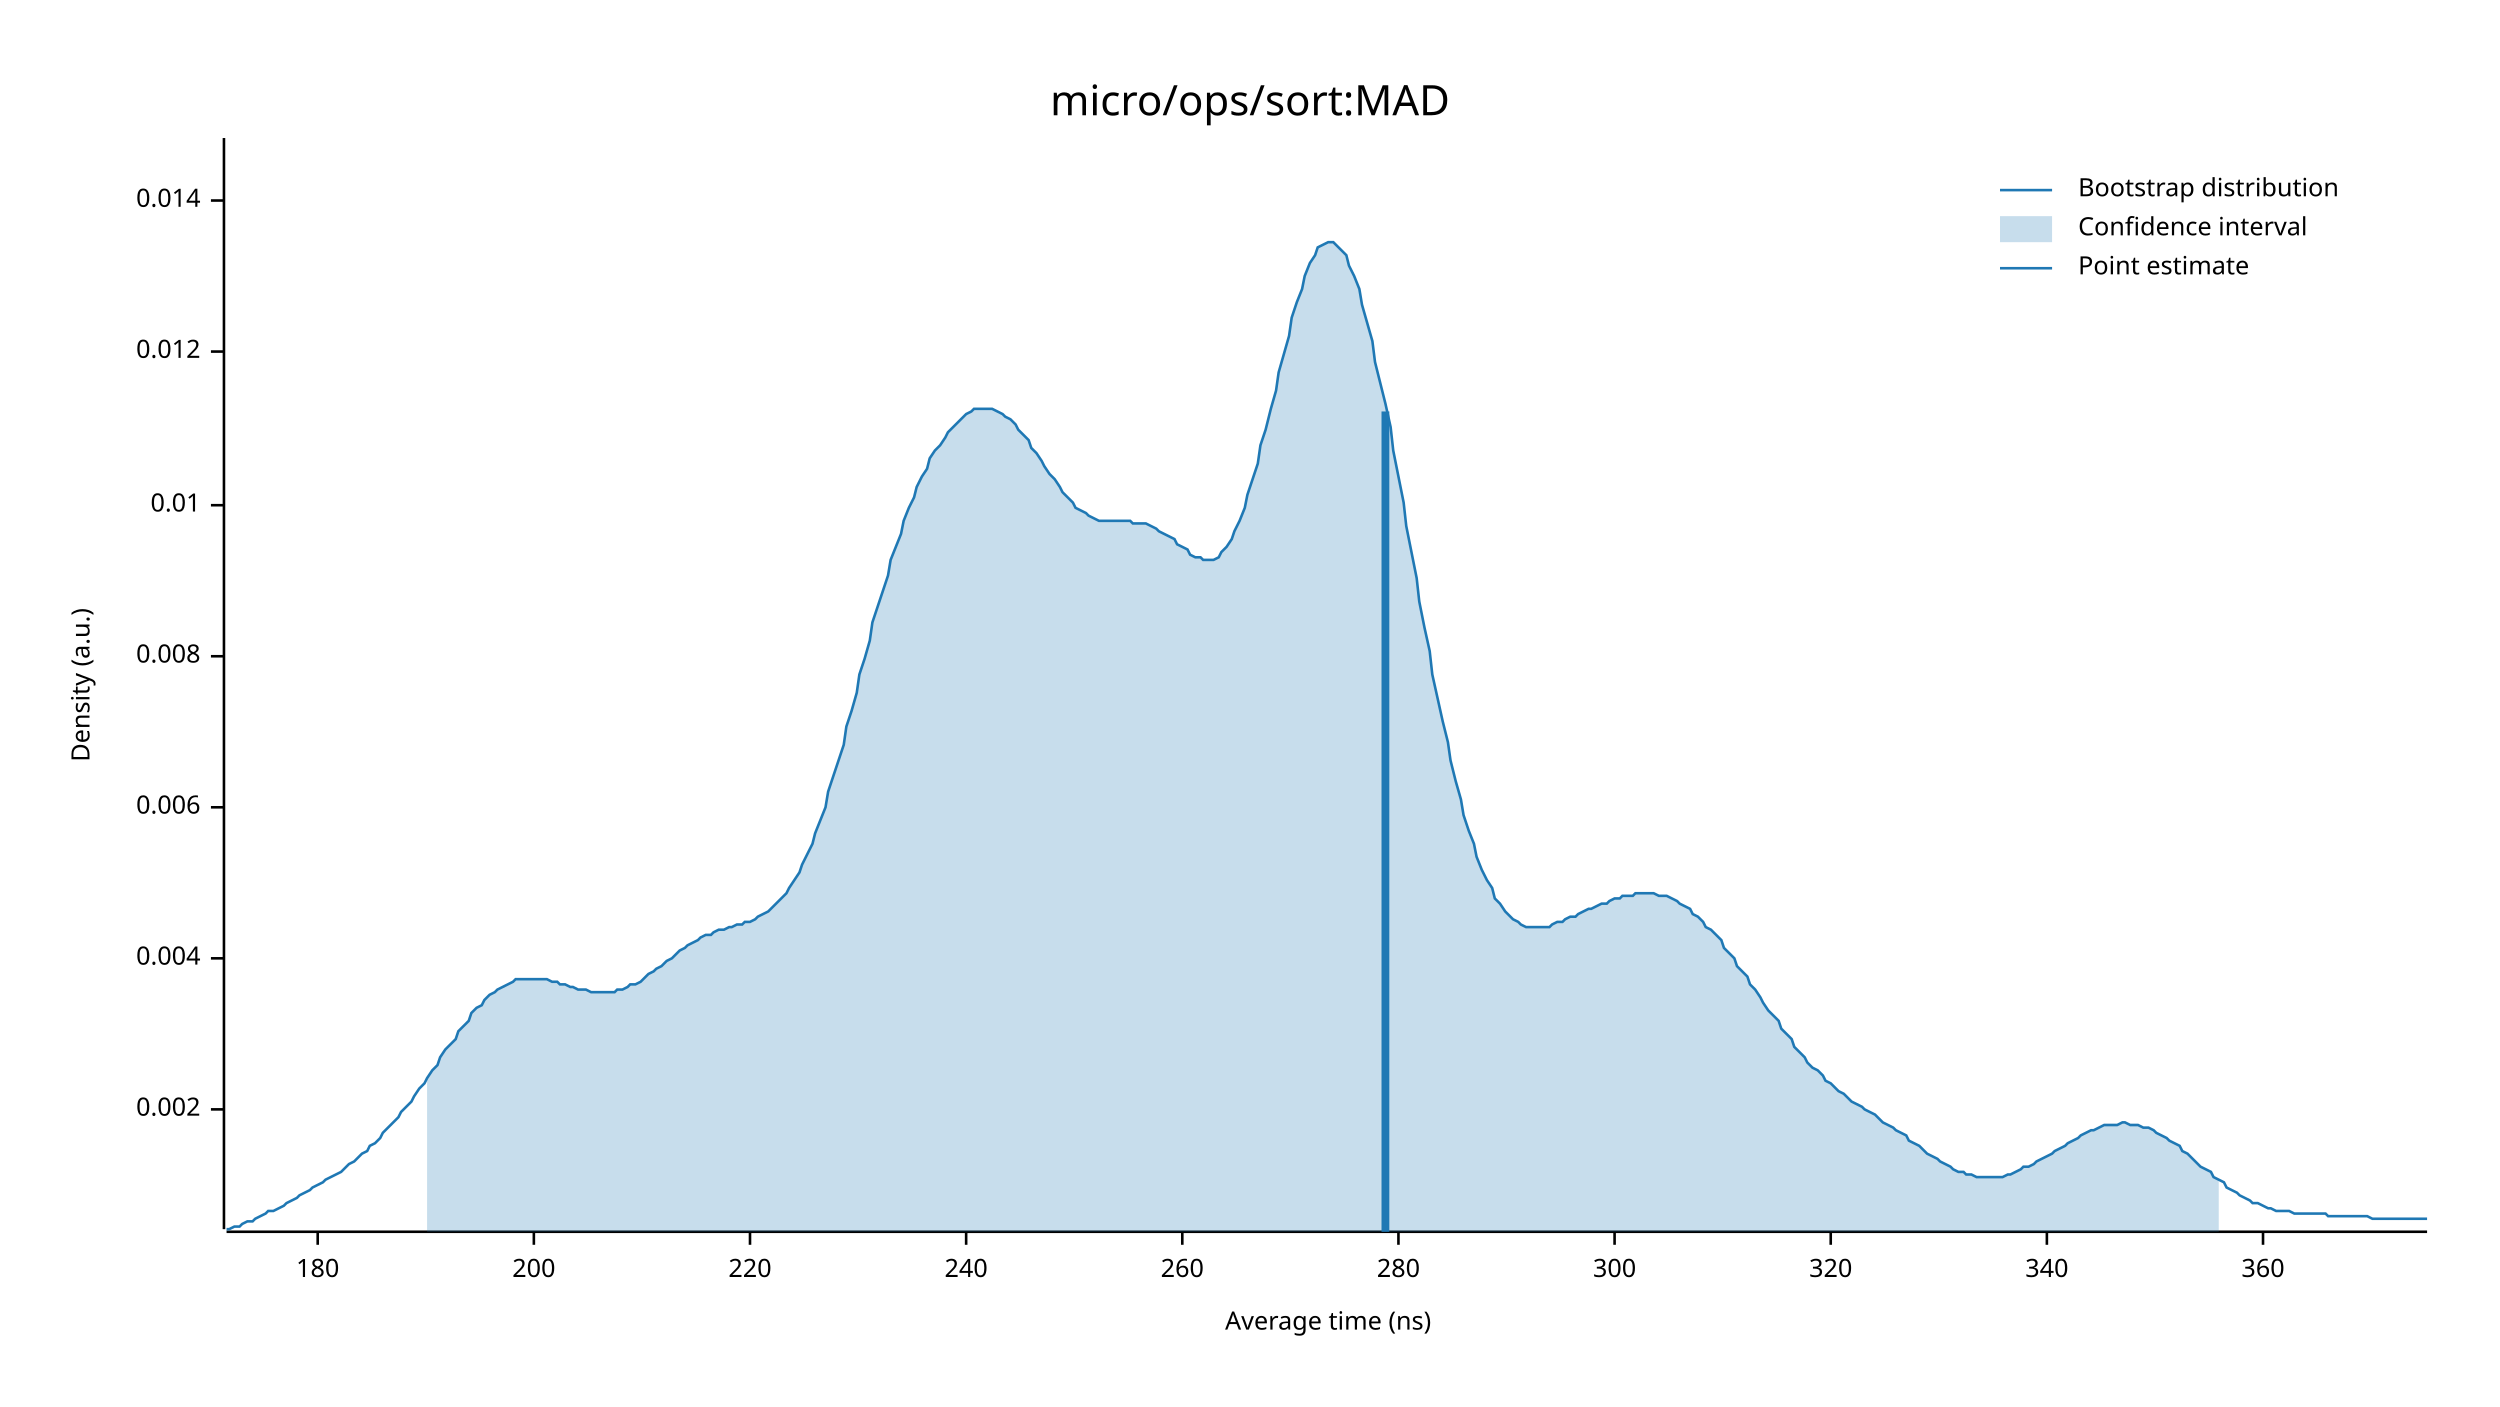
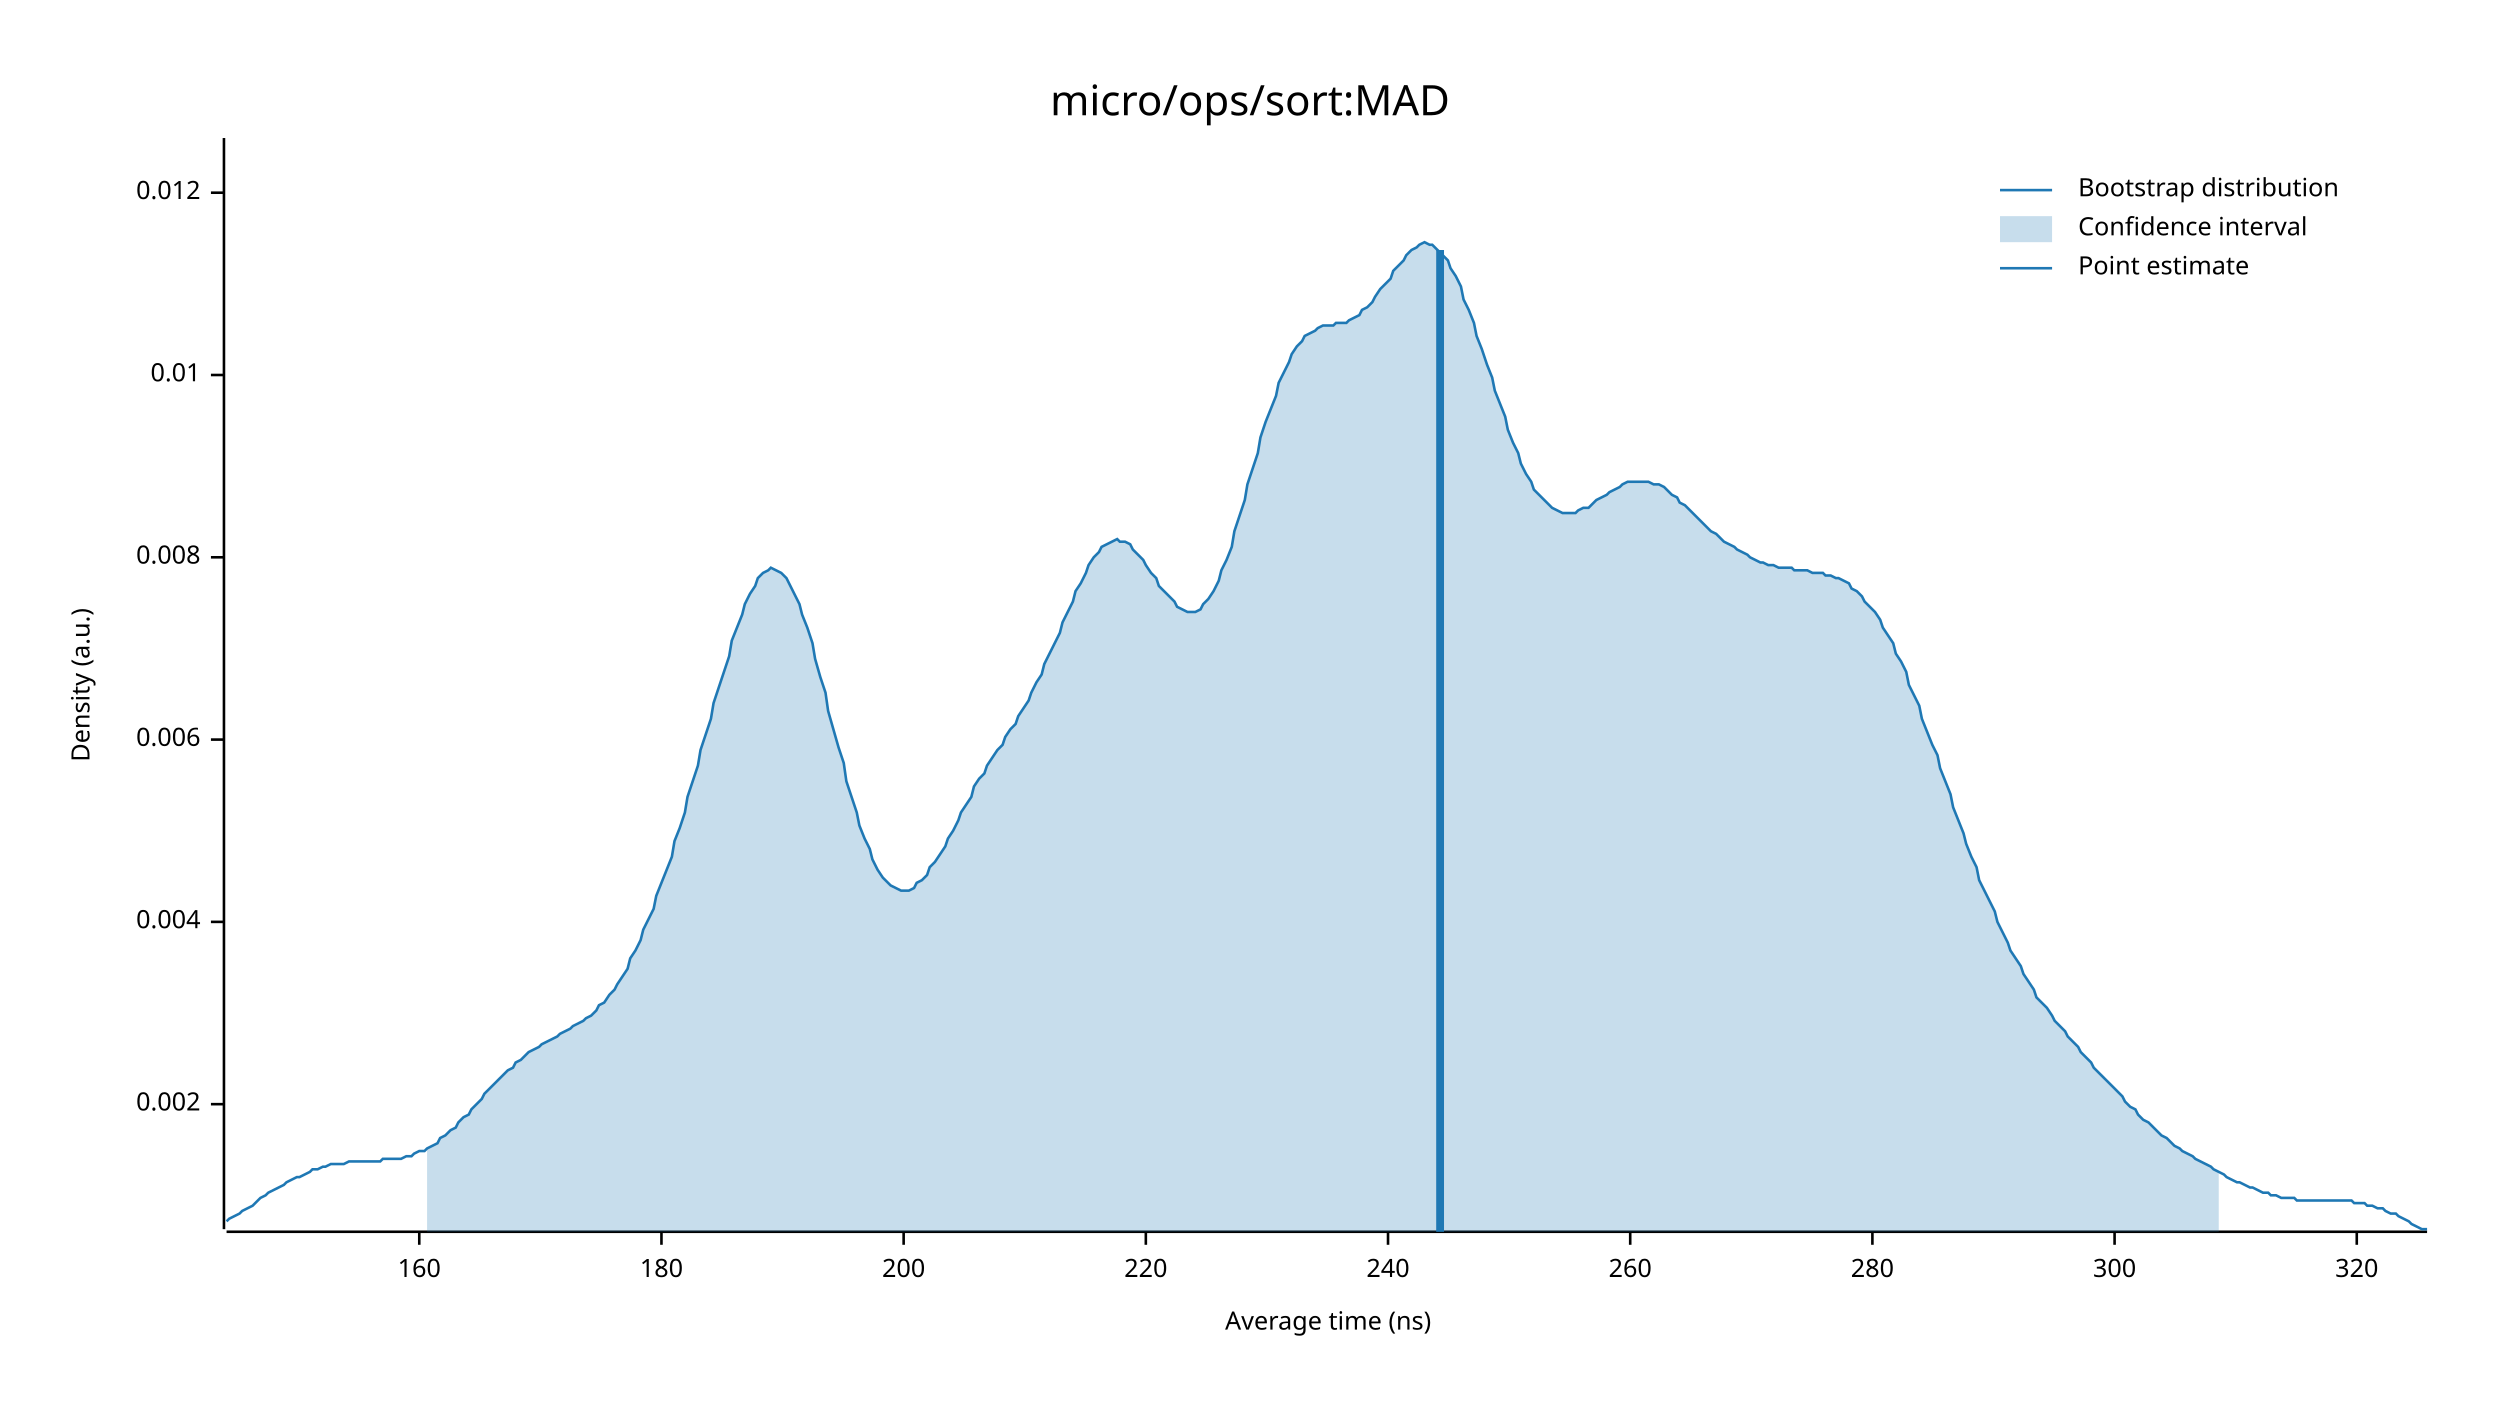
<svg xmlns="http://www.w3.org/2000/svg" width="960" height="540" viewBox="0 0 960 540">
  <text x="480" y="32" dy="0.76em" text-anchor="middle" font-family="sans-serif" font-size="16.129" opacity="1" fill="#000000">
micro/ops/sort:MAD
</text>
  <text x="27" y="263" dy="0.76em" text-anchor="middle" font-family="sans-serif" font-size="9.677" opacity="1" fill="#000000" transform="rotate(270, 27, 263)">
Density (a.u.)
</text>
  <text x="510" y="513" dy="-0.5ex" text-anchor="middle" font-family="sans-serif" font-size="9.677" opacity="1" fill="#000000">
Average time (ns)
</text>
  <polyline fill="none" opacity="1" stroke="#000000" stroke-width="1" points="86,53 86,472 " />
-   <text x="77" y="426" dy="0.5ex" text-anchor="end" font-family="sans-serif" font-size="9.677" opacity="1" fill="#000000">
+   <text x="77" y="424" dy="0.5ex" text-anchor="end" font-family="sans-serif" font-size="9.677" opacity="1" fill="#000000">
0.002
</text>
-   <polyline fill="none" opacity="1" stroke="#000000" stroke-width="1" points="81,426 86,426 " />
-   <text x="77" y="368" dy="0.5ex" text-anchor="end" font-family="sans-serif" font-size="9.677" opacity="1" fill="#000000">
+   <polyline fill="none" opacity="1" stroke="#000000" stroke-width="1" points="81,424 86,424 " />
+   <text x="77" y="354" dy="0.5ex" text-anchor="end" font-family="sans-serif" font-size="9.677" opacity="1" fill="#000000">
0.004
</text>
-   <polyline fill="none" opacity="1" stroke="#000000" stroke-width="1" points="81,368 86,368 " />
-   <text x="77" y="310" dy="0.5ex" text-anchor="end" font-family="sans-serif" font-size="9.677" opacity="1" fill="#000000">
+   <polyline fill="none" opacity="1" stroke="#000000" stroke-width="1" points="81,354 86,354 " />
+   <text x="77" y="284" dy="0.5ex" text-anchor="end" font-family="sans-serif" font-size="9.677" opacity="1" fill="#000000">
0.006
</text>
-   <polyline fill="none" opacity="1" stroke="#000000" stroke-width="1" points="81,310 86,310 " />
-   <text x="77" y="252" dy="0.5ex" text-anchor="end" font-family="sans-serif" font-size="9.677" opacity="1" fill="#000000">
+   <polyline fill="none" opacity="1" stroke="#000000" stroke-width="1" points="81,284 86,284 " />
+   <text x="77" y="214" dy="0.5ex" text-anchor="end" font-family="sans-serif" font-size="9.677" opacity="1" fill="#000000">
0.008
</text>
-   <polyline fill="none" opacity="1" stroke="#000000" stroke-width="1" points="81,252 86,252 " />
-   <text x="77" y="194" dy="0.5ex" text-anchor="end" font-family="sans-serif" font-size="9.677" opacity="1" fill="#000000">
+   <polyline fill="none" opacity="1" stroke="#000000" stroke-width="1" points="81,214 86,214 " />
+   <text x="77" y="144" dy="0.5ex" text-anchor="end" font-family="sans-serif" font-size="9.677" opacity="1" fill="#000000">
0.01
</text>
-   <polyline fill="none" opacity="1" stroke="#000000" stroke-width="1" points="81,194 86,194 " />
-   <text x="77" y="135" dy="0.5ex" text-anchor="end" font-family="sans-serif" font-size="9.677" opacity="1" fill="#000000">
+   <polyline fill="none" opacity="1" stroke="#000000" stroke-width="1" points="81,144 86,144 " />
+   <text x="77" y="74" dy="0.5ex" text-anchor="end" font-family="sans-serif" font-size="9.677" opacity="1" fill="#000000">
0.012
</text>
-   <polyline fill="none" opacity="1" stroke="#000000" stroke-width="1" points="81,135 86,135 " />
-   <text x="77" y="77" dy="0.5ex" text-anchor="end" font-family="sans-serif" font-size="9.677" opacity="1" fill="#000000">
- 0.014
+   <polyline fill="none" opacity="1" stroke="#000000" stroke-width="1" points="81,74 86,74 " />
+   <polyline fill="none" opacity="1" stroke="#000000" stroke-width="1" points="87,473 932,473 " />
+   <text x="161" y="483" dy="0.76em" text-anchor="middle" font-family="sans-serif" font-size="9.677" opacity="1" fill="#000000">
+ 160
</text>
-   <polyline fill="none" opacity="1" stroke="#000000" stroke-width="1" points="81,77 86,77 " />
-   <polyline fill="none" opacity="1" stroke="#000000" stroke-width="1" points="87,473 932,473 " />
-   <text x="122" y="483" dy="0.76em" text-anchor="middle" font-family="sans-serif" font-size="9.677" opacity="1" fill="#000000">
+   <polyline fill="none" opacity="1" stroke="#000000" stroke-width="1" points="161,473 161,478 " />
+   <text x="254" y="483" dy="0.76em" text-anchor="middle" font-family="sans-serif" font-size="9.677" opacity="1" fill="#000000">
180
</text>
-   <polyline fill="none" opacity="1" stroke="#000000" stroke-width="1" points="122,473 122,478 " />
-   <text x="205" y="483" dy="0.76em" text-anchor="middle" font-family="sans-serif" font-size="9.677" opacity="1" fill="#000000">
+   <polyline fill="none" opacity="1" stroke="#000000" stroke-width="1" points="254,473 254,478 " />
+   <text x="347" y="483" dy="0.76em" text-anchor="middle" font-family="sans-serif" font-size="9.677" opacity="1" fill="#000000">
200
</text>
-   <polyline fill="none" opacity="1" stroke="#000000" stroke-width="1" points="205,473 205,478 " />
-   <text x="288" y="483" dy="0.76em" text-anchor="middle" font-family="sans-serif" font-size="9.677" opacity="1" fill="#000000">
+   <polyline fill="none" opacity="1" stroke="#000000" stroke-width="1" points="347,473 347,478 " />
+   <text x="440" y="483" dy="0.76em" text-anchor="middle" font-family="sans-serif" font-size="9.677" opacity="1" fill="#000000">
220
</text>
-   <polyline fill="none" opacity="1" stroke="#000000" stroke-width="1" points="288,473 288,478 " />
-   <text x="371" y="483" dy="0.76em" text-anchor="middle" font-family="sans-serif" font-size="9.677" opacity="1" fill="#000000">
+   <polyline fill="none" opacity="1" stroke="#000000" stroke-width="1" points="440,473 440,478 " />
+   <text x="533" y="483" dy="0.76em" text-anchor="middle" font-family="sans-serif" font-size="9.677" opacity="1" fill="#000000">
240
</text>
-   <polyline fill="none" opacity="1" stroke="#000000" stroke-width="1" points="371,473 371,478 " />
-   <text x="454" y="483" dy="0.76em" text-anchor="middle" font-family="sans-serif" font-size="9.677" opacity="1" fill="#000000">
+   <polyline fill="none" opacity="1" stroke="#000000" stroke-width="1" points="533,473 533,478 " />
+   <text x="626" y="483" dy="0.76em" text-anchor="middle" font-family="sans-serif" font-size="9.677" opacity="1" fill="#000000">
260
</text>
-   <polyline fill="none" opacity="1" stroke="#000000" stroke-width="1" points="454,473 454,478 " />
-   <text x="537" y="483" dy="0.76em" text-anchor="middle" font-family="sans-serif" font-size="9.677" opacity="1" fill="#000000">
+   <polyline fill="none" opacity="1" stroke="#000000" stroke-width="1" points="626,473 626,478 " />
+   <text x="719" y="483" dy="0.76em" text-anchor="middle" font-family="sans-serif" font-size="9.677" opacity="1" fill="#000000">
280
</text>
-   <polyline fill="none" opacity="1" stroke="#000000" stroke-width="1" points="537,473 537,478 " />
-   <text x="620" y="483" dy="0.76em" text-anchor="middle" font-family="sans-serif" font-size="9.677" opacity="1" fill="#000000">
+   <polyline fill="none" opacity="1" stroke="#000000" stroke-width="1" points="719,473 719,478 " />
+   <text x="812" y="483" dy="0.76em" text-anchor="middle" font-family="sans-serif" font-size="9.677" opacity="1" fill="#000000">
300
</text>
-   <polyline fill="none" opacity="1" stroke="#000000" stroke-width="1" points="620,473 620,478 " />
-   <text x="703" y="483" dy="0.76em" text-anchor="middle" font-family="sans-serif" font-size="9.677" opacity="1" fill="#000000">
+   <polyline fill="none" opacity="1" stroke="#000000" stroke-width="1" points="812,473 812,478 " />
+   <text x="905" y="483" dy="0.76em" text-anchor="middle" font-family="sans-serif" font-size="9.677" opacity="1" fill="#000000">
320
</text>
-   <polyline fill="none" opacity="1" stroke="#000000" stroke-width="1" points="703,473 703,478 " />
-   <text x="786" y="483" dy="0.76em" text-anchor="middle" font-family="sans-serif" font-size="9.677" opacity="1" fill="#000000">
- 340
- </text>
-   <polyline fill="none" opacity="1" stroke="#000000" stroke-width="1" points="786,473 786,478 " />
-   <text x="869" y="483" dy="0.76em" text-anchor="middle" font-family="sans-serif" font-size="9.677" opacity="1" fill="#000000">
- 360
- </text>
-   <polyline fill="none" opacity="1" stroke="#000000" stroke-width="1" points="869,473 869,478 " />
-   <polyline fill="none" opacity="1" stroke="#1F78B4" stroke-width="1" points="87,472 88,472 90,471 92,471 93,470 95,469 97,469 98,468 100,467 102,466 103,465 105,465 107,464 109,463 110,462 112,461 114,460 115,459 117,458 119,457 120,456 122,455 124,454 125,453 127,452 129,451 131,450 132,449 134,447 136,446 137,445 139,443 141,442 142,440 144,439 146,437 147,435 149,433 151,431 153,429 154,427 156,425 158,423 159,421 161,418 163,416 164,414 166,411 168,409 169,406 171,403 173,401 175,399 176,396 178,394 180,392 181,389 183,387 185,386 186,384 188,382 190,381 191,380 193,379 195,378 197,377 198,376 200,376 202,376 203,376 205,376 207,376 208,376 210,376 212,377 214,377 215,378 217,378 219,379 220,379 222,380 224,380 225,380 227,381 229,381 230,381 232,381 234,381 236,381 237,380 239,380 241,379 242,378 244,378 246,377 247,376 249,374 251,373 252,372 254,371 256,369 258,368 259,367 261,365 263,364 264,363 266,362 268,361 269,360 271,359 273,359 274,358 276,357 278,357 280,356 281,356 283,355 285,355 286,354 288,354 290,353 291,352 293,351 295,350 296,349 298,347 300,345 302,343 303,341 305,338 307,335 308,332 310,328 312,324 313,320 315,315 317,310 318,304 320,298 322,292 324,286 325,279 327,273 329,266 330,259 332,253 334,246 335,239 337,233 339,227 341,221 342,215 344,210 346,205 347,200 349,195 351,191 352,187 354,183 356,180 357,176 359,173 361,171 363,168 364,166 366,164 368,162 369,161 371,159 373,158 374,157 376,157 378,157 379,157 381,157 383,158 385,159 386,160 388,161 390,163 391,165 393,167 395,169 396,172 398,174 400,177 401,179 403,182 405,184 407,187 408,189 410,191 412,193 413,195 415,196 417,197 418,198 420,199 422,200 423,200 425,200 427,200 429,200 430,200 432,200 434,200 435,201 437,201 439,201 440,201 442,202 444,203 445,204 447,205 449,206 451,207 452,209 454,210 456,211 457,213 459,214 461,214 462,215 464,215 466,215 468,214 469,212 471,210 473,207 474,204 476,200 478,195 479,190 481,184 483,178 484,171 486,165 488,157 490,150 491,143 493,136 495,129 496,122 498,116 500,111 501,106 503,101 505,98 506,95 508,94 510,93 512,93 513,94 515,96 517,98 518,102 520,106 522,111 523,117 525,124 527,131 528,139 530,147 532,155 534,164 535,173 537,183 539,193 540,202 542,212 544,222 545,231 547,241 549,250 550,259 552,268 554,277 556,285 557,292 559,300 561,307 562,313 564,319 566,324 567,329 569,334 571,338 573,341 574,345 576,347 578,350 579,351 581,353 583,354 584,355 586,356 588,356 589,356 591,356 593,356 595,356 596,355 598,354 600,354 601,353 603,352 605,352 606,351 608,350 610,349 611,349 613,348 615,347 617,347 618,346 620,345 622,345 623,344 625,344 627,344 628,343 630,343 632,343 633,343 635,343 637,344 639,344 640,344 642,345 644,346 645,347 647,348 649,349 650,351 652,352 654,354 655,356 657,357 659,359 661,361 662,364 664,366 666,368 667,371 669,373 671,375 672,378 674,380 676,383 677,385 679,388 681,390 683,392 684,395 686,397 688,399 689,402 691,404 693,406 694,408 696,410 698,411 700,413 701,415 703,416 705,418 706,419 708,420 710,422 711,423 713,424 715,425 716,426 718,427 720,428 722,430 723,431 725,432 727,433 728,434 730,435 732,436 733,438 735,439 737,440 738,441 740,443 742,444 744,445 745,446 747,447 749,448 750,449 752,450 754,450 755,451 757,451 759,452 760,452 762,452 764,452 766,452 767,452 769,452 771,451 772,451 774,450 776,449 777,448 779,448 781,447 782,446 784,445 786,444 788,443 789,442 791,441 793,440 794,439 796,438 798,437 799,436 801,435 803,434 804,434 806,433 808,432 810,432 811,432 813,432 815,431 816,431 818,432 820,432 821,432 823,433 825,433 827,434 828,435 830,436 832,437 833,438 835,439 837,440 838,442 840,443 842,445 843,446 845,448 847,449 849,450 850,452 852,453 854,454 855,456 857,457 859,458 860,459 862,460 864,461 865,462 867,462 869,463 871,464 872,464 874,465 876,465 877,465 879,465 881,466 882,466 884,466 886,466 887,466 889,466 891,466 893,466 894,467 896,467 898,467 899,467 901,467 903,467 904,467 906,467 908,467 909,467 911,468 913,468 915,468 916,468 918,468 920,468 921,468 923,468 925,468 926,468 928,468 930,468 932,468 " />
-   <polygon opacity="0.25" fill="#1F78B4" points="164,414 166,411 168,409 169,406 171,403 173,401 175,399 176,396 178,394 180,392 181,389 183,387 185,386 186,384 188,382 190,381 191,380 193,379 195,378 197,377 198,376 200,376 202,376 203,376 205,376 207,376 208,376 210,376 212,377 214,377 215,378 217,378 219,379 220,379 222,380 224,380 225,380 227,381 229,381 230,381 232,381 234,381 236,381 237,380 239,380 241,379 242,378 244,378 246,377 247,376 249,374 251,373 252,372 254,371 256,369 258,368 259,367 261,365 263,364 264,363 266,362 268,361 269,360 271,359 273,359 274,358 276,357 278,357 280,356 281,356 283,355 285,355 286,354 288,354 290,353 291,352 293,351 295,350 296,349 298,347 300,345 302,343 303,341 305,338 307,335 308,332 310,328 312,324 313,320 315,315 317,310 318,304 320,298 322,292 324,286 325,279 327,273 329,266 330,259 332,253 334,246 335,239 337,233 339,227 341,221 342,215 344,210 346,205 347,200 349,195 351,191 352,187 354,183 356,180 357,176 359,173 361,171 363,168 364,166 366,164 368,162 369,161 371,159 373,158 374,157 376,157 378,157 379,157 381,157 383,158 385,159 386,160 388,161 390,163 391,165 393,167 395,169 396,172 398,174 400,177 401,179 403,182 405,184 407,187 408,189 410,191 412,193 413,195 415,196 417,197 418,198 420,199 422,200 423,200 425,200 427,200 429,200 430,200 432,200 434,200 435,201 437,201 439,201 440,201 442,202 444,203 445,204 447,205 449,206 451,207 452,209 454,210 456,211 457,213 459,214 461,214 462,215 464,215 466,215 468,214 469,212 471,210 473,207 474,204 476,200 478,195 479,190 481,184 483,178 484,171 486,165 488,157 490,150 491,143 493,136 495,129 496,122 498,116 500,111 501,106 503,101 505,98 506,95 508,94 510,93 512,93 513,94 515,96 517,98 518,102 520,106 522,111 523,117 525,124 527,131 528,139 530,147 532,155 534,164 535,173 537,183 539,193 540,202 542,212 544,222 545,231 547,241 549,250 550,259 552,268 554,277 556,285 557,292 559,300 561,307 562,313 564,319 566,324 567,329 569,334 571,338 573,341 574,345 576,347 578,350 579,351 581,353 583,354 584,355 586,356 588,356 589,356 591,356 593,356 595,356 596,355 598,354 600,354 601,353 603,352 605,352 606,351 608,350 610,349 611,349 613,348 615,347 617,347 618,346 620,345 622,345 623,344 625,344 627,344 628,343 630,343 632,343 633,343 635,343 637,344 639,344 640,344 642,345 644,346 645,347 647,348 649,349 650,351 652,352 654,354 655,356 657,357 659,359 661,361 662,364 664,366 666,368 667,371 669,373 671,375 672,378 674,380 676,383 677,385 679,388 681,390 683,392 684,395 686,397 688,399 689,402 691,404 693,406 694,408 696,410 698,411 700,413 701,415 703,416 705,418 706,419 708,420 710,422 711,423 713,424 715,425 716,426 718,427 720,428 722,430 723,431 725,432 727,433 728,434 730,435 732,436 733,438 735,439 737,440 738,441 740,443 742,444 744,445 745,446 747,447 749,448 750,449 752,450 754,450 755,451 757,451 759,452 760,452 762,452 764,452 766,452 767,452 769,452 771,451 772,451 774,450 776,449 777,448 779,448 781,447 782,446 784,445 786,444 788,443 789,442 791,441 793,440 794,439 796,438 798,437 799,436 801,435 803,434 804,434 806,433 808,432 810,432 811,432 813,432 815,431 816,431 818,432 820,432 821,432 823,433 825,433 827,434 828,435 830,436 832,437 833,438 835,439 837,440 838,442 840,443 842,445 843,446 845,448 847,449 849,450 850,452 852,453 852,473 164,473 " />
-   <polyline fill="none" opacity="1" stroke="#1F78B4" stroke-width="3" points="532,473 532,158 " />
+   <polyline fill="none" opacity="1" stroke="#000000" stroke-width="1" points="905,473 905,478 " />
+   <polyline fill="none" opacity="1" stroke="#1F78B4" stroke-width="1" points="87,469 88,468 90,467 92,466 93,465 95,464 97,463 98,462 100,460 102,459 103,458 105,457 107,456 109,455 110,454 112,453 114,452 115,452 117,451 119,450 120,449 122,449 124,448 125,448 127,447 129,447 131,447 132,447 134,446 136,446 137,446 139,446 141,446 142,446 144,446 146,446 147,445 149,445 151,445 153,445 154,445 156,444 158,444 159,443 161,442 163,442 164,441 166,440 168,439 169,437 171,436 173,434 175,433 176,431 178,429 180,428 181,426 183,424 185,422 186,420 188,418 190,416 191,415 193,413 195,411 197,410 198,408 200,407 202,405 203,404 205,403 207,402 208,401 210,400 212,399 214,398 215,397 217,396 219,395 220,394 222,393 224,392 225,391 227,390 229,388 230,386 232,385 234,382 236,380 237,378 239,375 241,372 242,368 244,365 246,361 247,357 249,353 251,349 252,344 254,339 256,334 258,329 259,323 261,318 263,312 264,306 266,300 268,294 269,288 271,282 273,276 274,270 276,264 278,258 280,252 281,246 283,241 285,236 286,232 288,228 290,225 291,222 293,220 295,219 296,218 298,219 300,220 302,222 303,224 305,228 307,232 308,236 310,241 312,247 313,253 315,260 317,266 318,273 320,280 322,287 324,293 325,300 327,306 329,312 330,317 332,322 334,326 335,330 337,334 339,337 341,339 342,340 344,341 346,342 347,342 349,342 351,341 352,339 354,338 356,336 357,333 359,331 361,328 363,325 364,322 366,319 368,315 369,312 371,309 373,306 374,302 376,299 378,297 379,294 381,291 383,288 385,286 386,283 388,280 390,278 391,275 393,272 395,269 396,266 398,262 400,259 401,255 403,251 405,247 407,243 408,239 410,235 412,231 413,227 415,224 417,220 418,217 420,214 422,212 423,210 425,209 427,208 429,207 430,208 432,208 434,209 435,211 437,213 439,215 440,217 442,220 444,222 445,225 447,227 449,229 451,231 452,233 454,234 456,235 457,235 459,235 461,234 462,232 464,230 466,227 468,223 469,219 471,215 473,210 474,204 476,198 478,192 479,186 481,180 483,174 484,168 486,162 488,157 490,152 491,147 493,143 495,139 496,136 498,133 500,131 501,129 503,128 505,127 506,126 508,125 510,125 512,125 513,124 515,124 517,124 518,123 520,122 522,121 523,119 525,118 527,116 528,114 530,111 532,109 534,107 535,104 537,102 539,100 540,98 542,96 544,95 545,94 547,93 549,94 550,94 552,96 554,98 556,100 557,103 559,106 561,110 562,115 564,119 566,124 567,129 569,134 571,140 573,145 574,150 576,155 578,160 579,165 581,170 583,174 584,178 586,182 588,185 589,188 591,190 593,192 595,194 596,195 598,196 600,197 601,197 603,197 605,197 606,196 608,195 610,195 611,194 613,192 615,191 617,190 618,189 620,188 622,187 623,186 625,185 627,185 628,185 630,185 632,185 633,185 635,186 637,186 639,187 640,188 642,190 644,191 645,193 647,194 649,196 650,197 652,199 654,201 655,202 657,204 659,205 661,207 662,208 664,209 666,210 667,211 669,212 671,213 672,214 674,215 676,216 677,216 679,217 681,217 683,218 684,218 686,218 688,218 689,219 691,219 693,219 694,219 696,220 698,220 700,220 701,221 703,221 705,222 706,222 708,223 710,224 711,226 713,227 715,229 716,231 718,233 720,235 722,238 723,241 725,244 727,247 728,251 730,254 732,258 733,263 735,267 737,271 738,276 740,281 742,286 744,290 745,295 747,300 749,305 750,310 752,315 754,320 755,324 757,329 759,333 760,338 762,342 764,346 766,350 767,354 769,358 771,362 772,365 774,368 776,371 777,374 779,377 781,380 782,383 784,385 786,387 788,390 789,392 791,394 793,396 794,398 796,400 798,402 799,404 801,406 803,408 804,410 806,412 808,414 810,416 811,417 813,419 815,421 816,423 818,425 820,426 821,428 823,430 825,431 827,433 828,434 830,436 832,437 833,438 835,440 837,441 838,442 840,443 842,444 843,445 845,446 847,447 849,448 850,449 852,450 854,451 855,452 857,453 859,454 860,454 862,455 864,456 865,456 867,457 869,458 871,458 872,459 874,459 876,460 877,460 879,460 881,460 882,461 884,461 886,461 887,461 889,461 891,461 893,461 894,461 896,461 898,461 899,461 901,461 903,461 904,462 906,462 908,462 909,463 911,463 913,464 915,464 916,465 918,466 920,466 921,467 923,468 925,469 926,470 928,471 930,472 932,472 " />
+   <polygon opacity="0.25" fill="#1F78B4" points="164,441 166,440 168,439 169,437 171,436 173,434 175,433 176,431 178,429 180,428 181,426 183,424 185,422 186,420 188,418 190,416 191,415 193,413 195,411 197,410 198,408 200,407 202,405 203,404 205,403 207,402 208,401 210,400 212,399 214,398 215,397 217,396 219,395 220,394 222,393 224,392 225,391 227,390 229,388 230,386 232,385 234,382 236,380 237,378 239,375 241,372 242,368 244,365 246,361 247,357 249,353 251,349 252,344 254,339 256,334 258,329 259,323 261,318 263,312 264,306 266,300 268,294 269,288 271,282 273,276 274,270 276,264 278,258 280,252 281,246 283,241 285,236 286,232 288,228 290,225 291,222 293,220 295,219 296,218 298,219 300,220 302,222 303,224 305,228 307,232 308,236 310,241 312,247 313,253 315,260 317,266 318,273 320,280 322,287 324,293 325,300 327,306 329,312 330,317 332,322 334,326 335,330 337,334 339,337 341,339 342,340 344,341 346,342 347,342 349,342 351,341 352,339 354,338 356,336 357,333 359,331 361,328 363,325 364,322 366,319 368,315 369,312 371,309 373,306 374,302 376,299 378,297 379,294 381,291 383,288 385,286 386,283 388,280 390,278 391,275 393,272 395,269 396,266 398,262 400,259 401,255 403,251 405,247 407,243 408,239 410,235 412,231 413,227 415,224 417,220 418,217 420,214 422,212 423,210 425,209 427,208 429,207 430,208 432,208 434,209 435,211 437,213 439,215 440,217 442,220 444,222 445,225 447,227 449,229 451,231 452,233 454,234 456,235 457,235 459,235 461,234 462,232 464,230 466,227 468,223 469,219 471,215 473,210 474,204 476,198 478,192 479,186 481,180 483,174 484,168 486,162 488,157 490,152 491,147 493,143 495,139 496,136 498,133 500,131 501,129 503,128 505,127 506,126 508,125 510,125 512,125 513,124 515,124 517,124 518,123 520,122 522,121 523,119 525,118 527,116 528,114 530,111 532,109 534,107 535,104 537,102 539,100 540,98 542,96 544,95 545,94 547,93 549,94 550,94 552,96 554,98 556,100 557,103 559,106 561,110 562,115 564,119 566,124 567,129 569,134 571,140 573,145 574,150 576,155 578,160 579,165 581,170 583,174 584,178 586,182 588,185 589,188 591,190 593,192 595,194 596,195 598,196 600,197 601,197 603,197 605,197 606,196 608,195 610,195 611,194 613,192 615,191 617,190 618,189 620,188 622,187 623,186 625,185 627,185 628,185 630,185 632,185 633,185 635,186 637,186 639,187 640,188 642,190 644,191 645,193 647,194 649,196 650,197 652,199 654,201 655,202 657,204 659,205 661,207 662,208 664,209 666,210 667,211 669,212 671,213 672,214 674,215 676,216 677,216 679,217 681,217 683,218 684,218 686,218 688,218 689,219 691,219 693,219 694,219 696,220 698,220 700,220 701,221 703,221 705,222 706,222 708,223 710,224 711,226 713,227 715,229 716,231 718,233 720,235 722,238 723,241 725,244 727,247 728,251 730,254 732,258 733,263 735,267 737,271 738,276 740,281 742,286 744,290 745,295 747,300 749,305 750,310 752,315 754,320 755,324 757,329 759,333 760,338 762,342 764,346 766,350 767,354 769,358 771,362 772,365 774,368 776,371 777,374 779,377 781,380 782,383 784,385 786,387 788,390 789,392 791,394 793,396 794,398 796,400 798,402 799,404 801,406 803,408 804,410 806,412 808,414 810,416 811,417 813,419 815,421 816,423 818,425 820,426 821,428 823,430 825,431 827,433 828,434 830,436 832,437 833,438 835,440 837,441 838,442 840,443 842,444 843,445 845,446 847,447 849,448 850,449 852,450 852,473 164,473 " />
+   <polyline fill="none" opacity="1" stroke="#1F78B4" stroke-width="3" points="553,473 553,96 " />
  <text x="798" y="68" dy="0.76em" text-anchor="start" font-family="sans-serif" font-size="9.677" opacity="1" fill="#000000">
Bootstrap distribution
</text>
  <text x="798" y="83" dy="0.76em" text-anchor="start" font-family="sans-serif" font-size="9.677" opacity="1" fill="#000000">
Confidence interval
</text>
  <text x="798" y="98" dy="0.76em" text-anchor="start" font-family="sans-serif" font-size="9.677" opacity="1" fill="#000000">
Point estimate
</text>
  <polyline fill="none" opacity="1" stroke="#1F78B4" stroke-width="1" points="768,73 788,73 " />
  <rect x="768" y="83" width="20" height="10" opacity="0.25" fill="#1F78B4" stroke="none" />
  <polyline fill="none" opacity="1" stroke="#1F78B4" stroke-width="1" points="768,103 788,103 " />
</svg>
